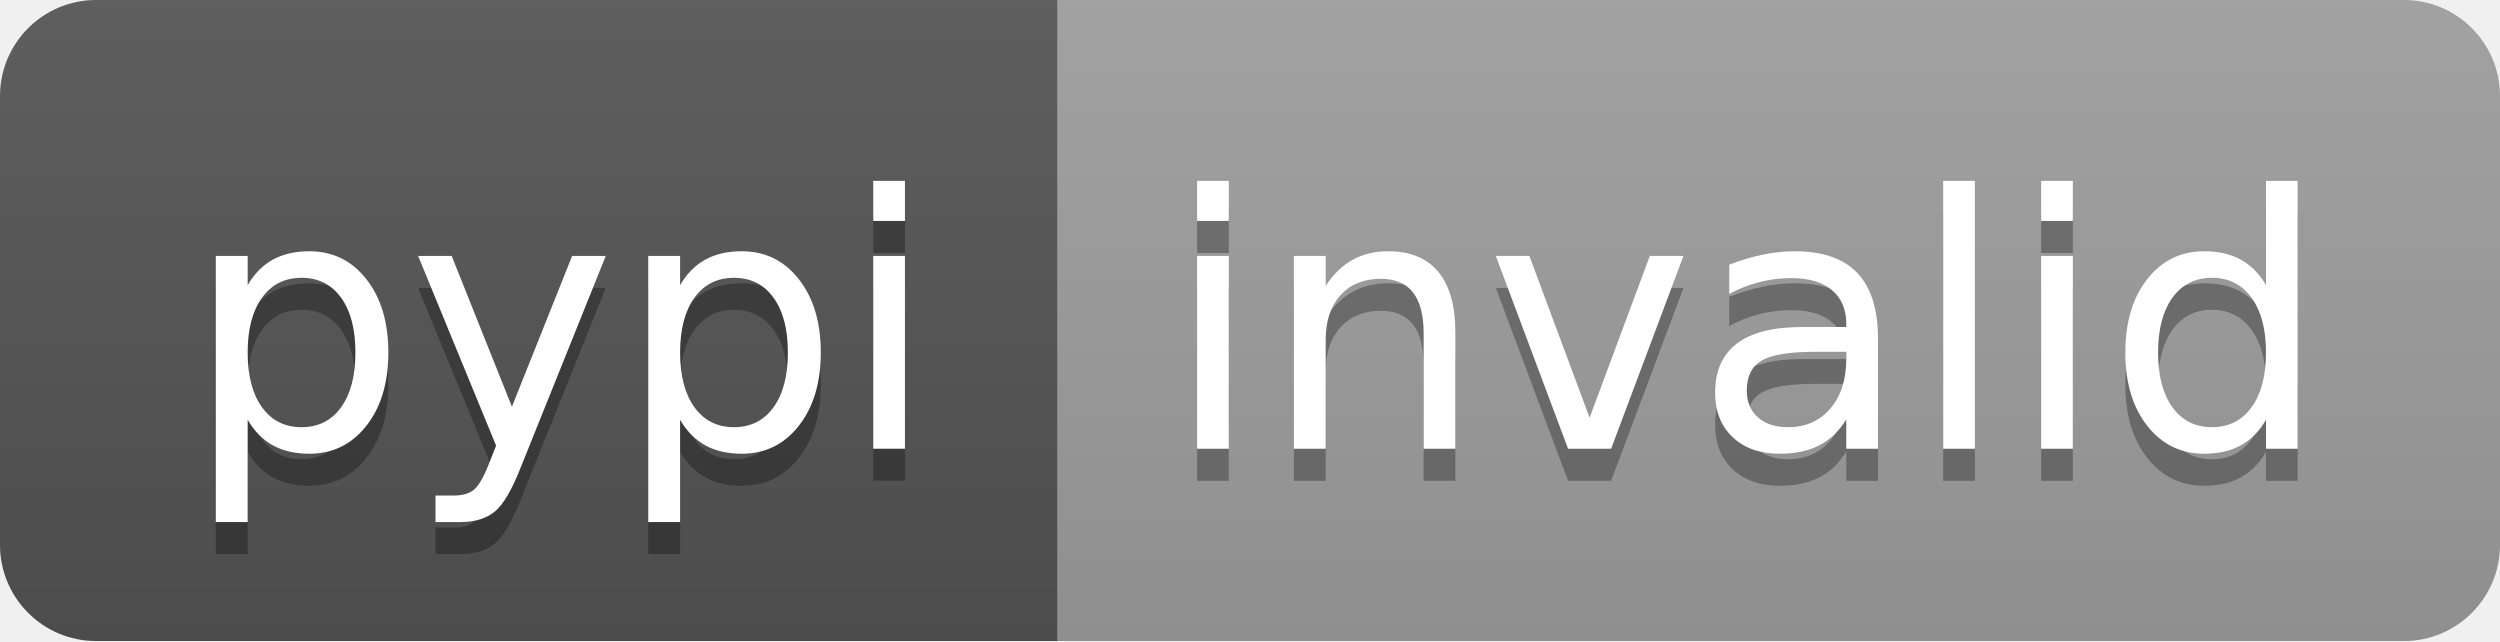
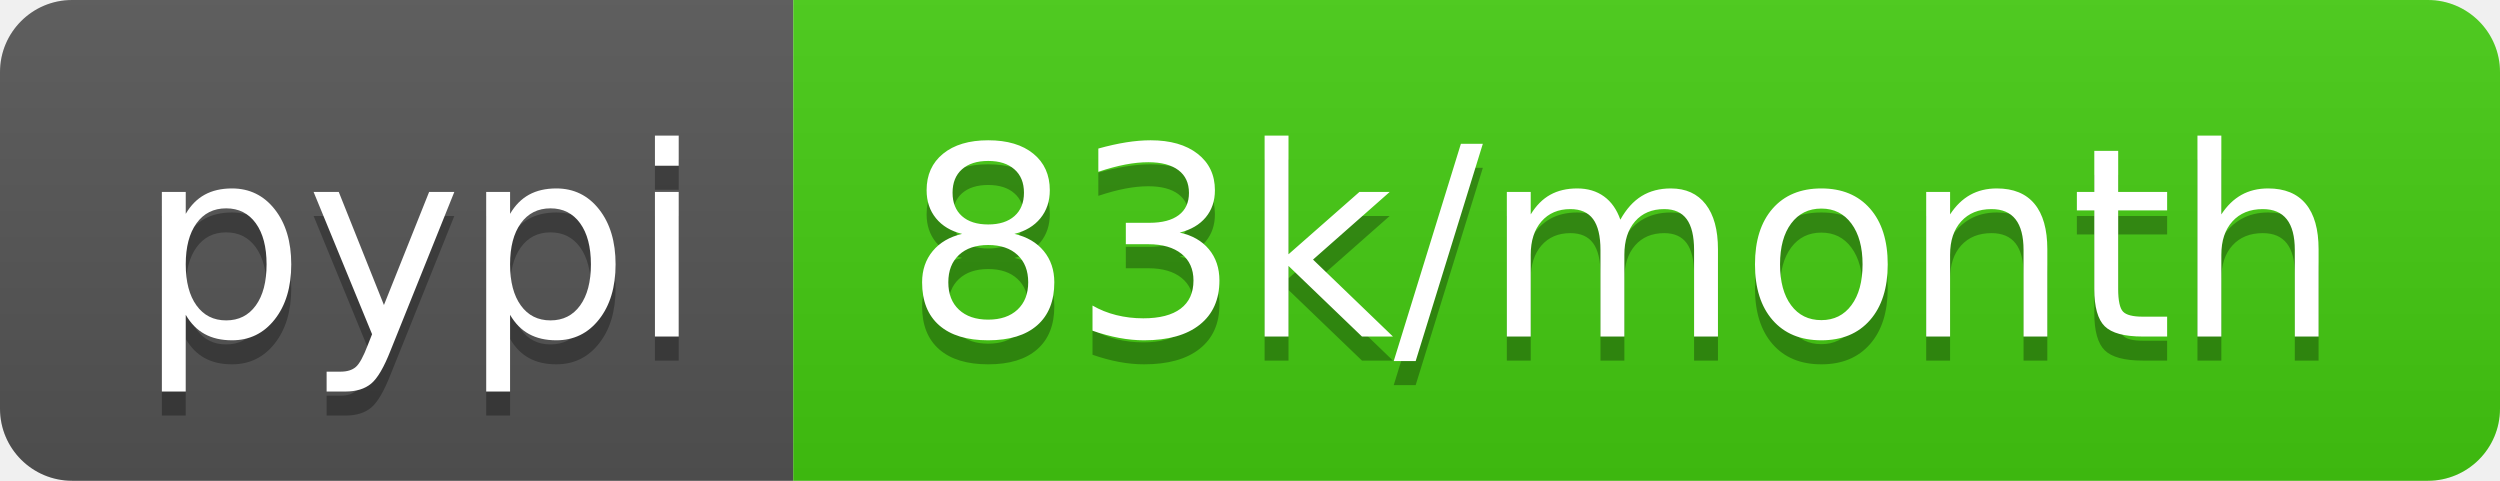
- <svg xmlns="http://www.w3.org/2000/svg" width="78" height="20" role="img" aria-label="pypi: invalid">
+ <svg xmlns="http://www.w3.org/2000/svg" width="104" height="20" role="img" aria-label="pypi: 83k/month">
  <linearGradient id="s" x2="0" y2="100%">
    <stop offset="0" stop-color="#bbb" stop-opacity=".1" />
    <stop offset="1" stop-opacity=".1" />
  </linearGradient>
  <clipPath id="r">
-     <rect width="78" height="20" rx="3" fill="#fff" />
+     <rect width="104" height="20" rx="3" fill="#fff" />
  </clipPath>
  <g clip-path="url(#r)">
    <rect width="33" height="20" fill="#555" />
-     <rect x="33" width="45" height="20" fill="#9f9f9f" />
-     <rect width="78" height="20" fill="url(#s)" />
+     <rect x="33" width="71" height="20" fill="#4c1" />
+     <rect width="104" height="20" fill="url(#s)" />
  </g>
  <g fill="#fff" text-anchor="middle" font-family="Verdana,Geneva,DejaVu Sans,sans-serif" text-rendering="geometricPrecision" font-size="110">
    <text aria-hidden="true" x="175" y="150" fill="#010101" fill-opacity=".3" transform="scale(.1)" textLength="230">pypi</text>
    <text x="175" y="140" transform="scale(.1)" fill="#fff" textLength="230">pypi</text>
-     <text aria-hidden="true" x="545" y="150" fill="#010101" fill-opacity=".3" transform="scale(.1)" textLength="350">invalid</text>
-     <text x="545" y="140" transform="scale(.1)" fill="#fff" textLength="350">invalid</text>
+     <text aria-hidden="true" x="675" y="150" fill="#010101" fill-opacity=".3" transform="scale(.1)" textLength="610">83k/month</text>
+     <text x="675" y="140" transform="scale(.1)" fill="#fff" textLength="610">83k/month</text>
  </g>
</svg>
